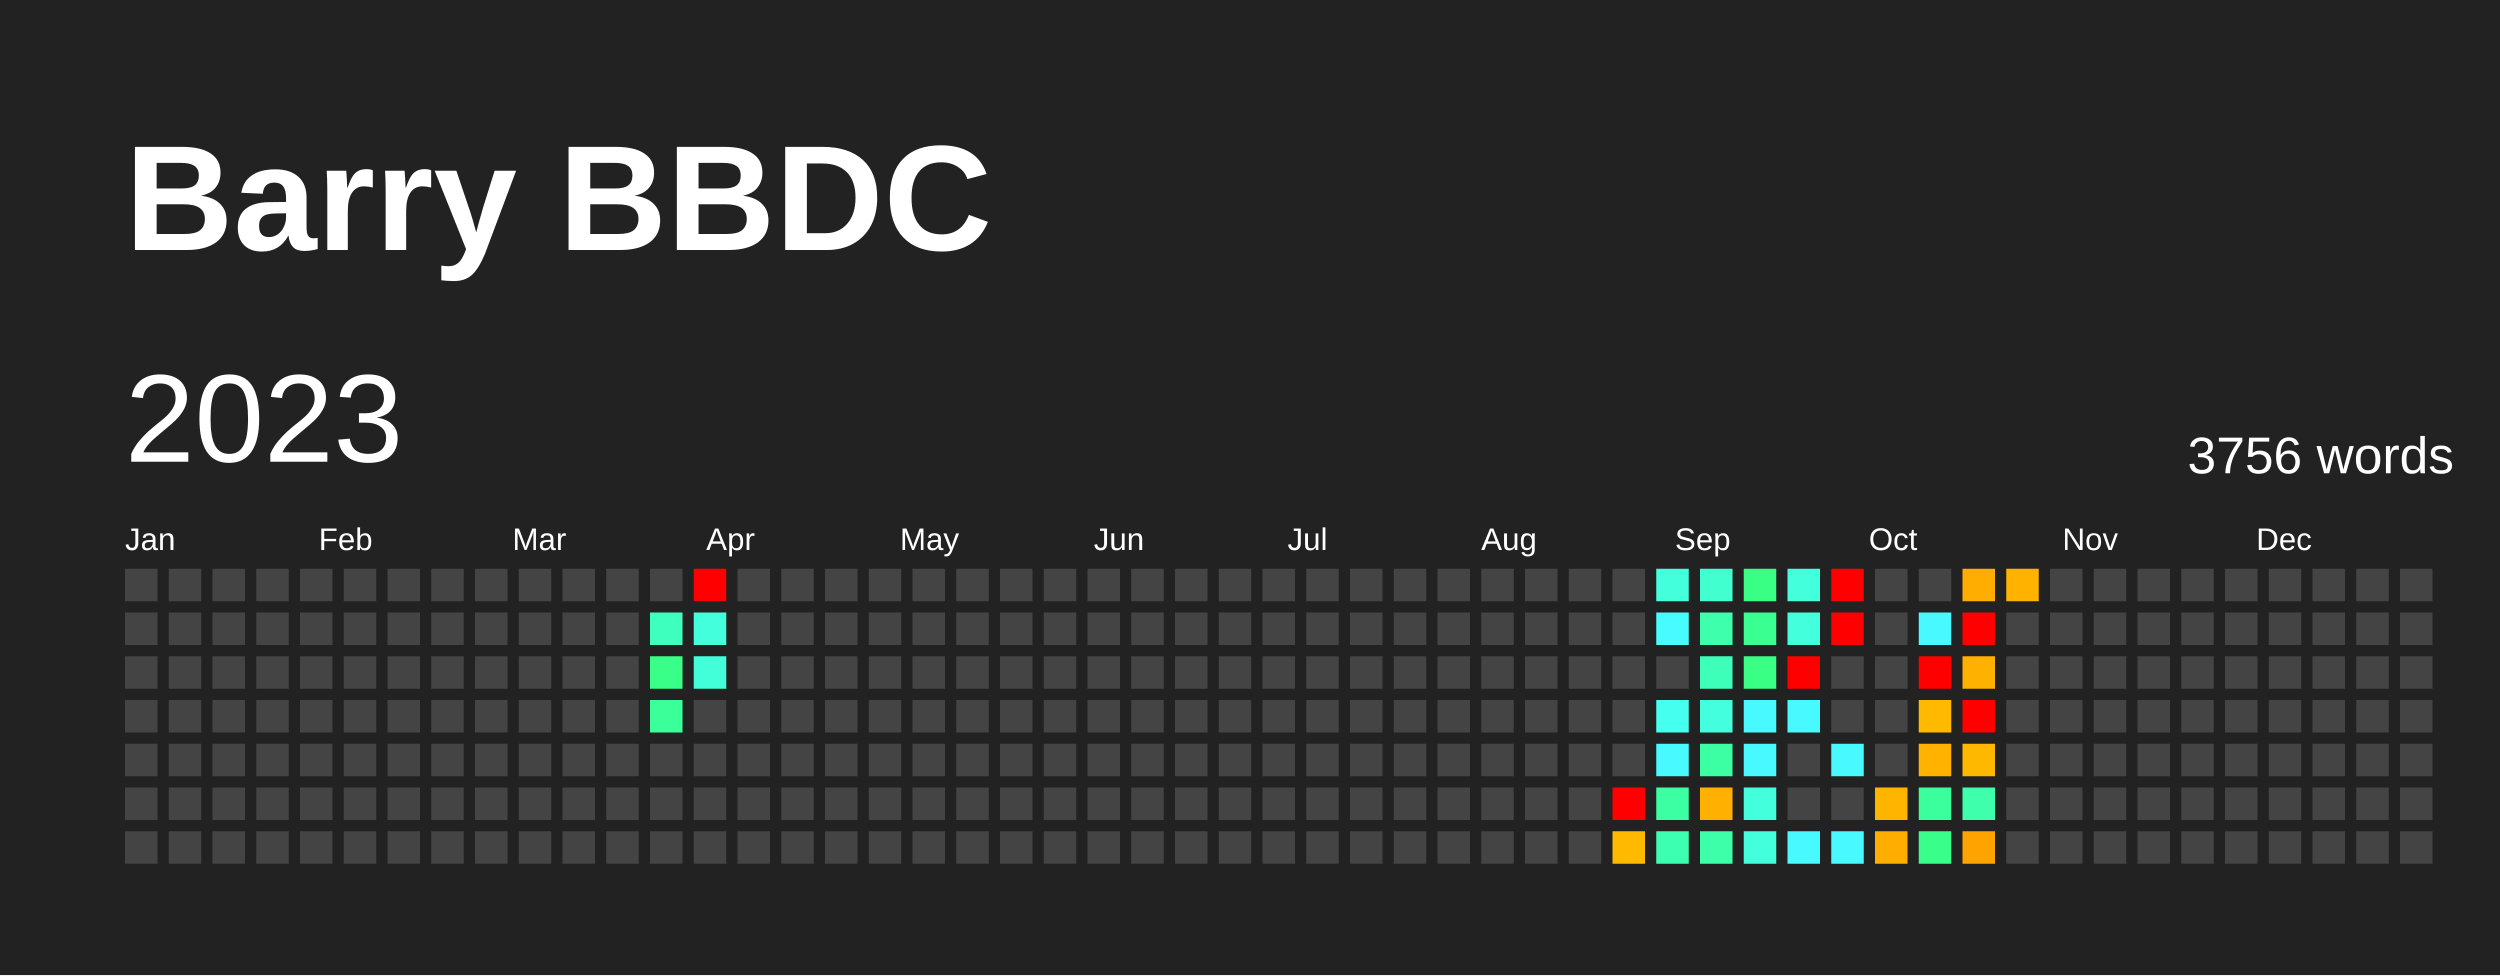
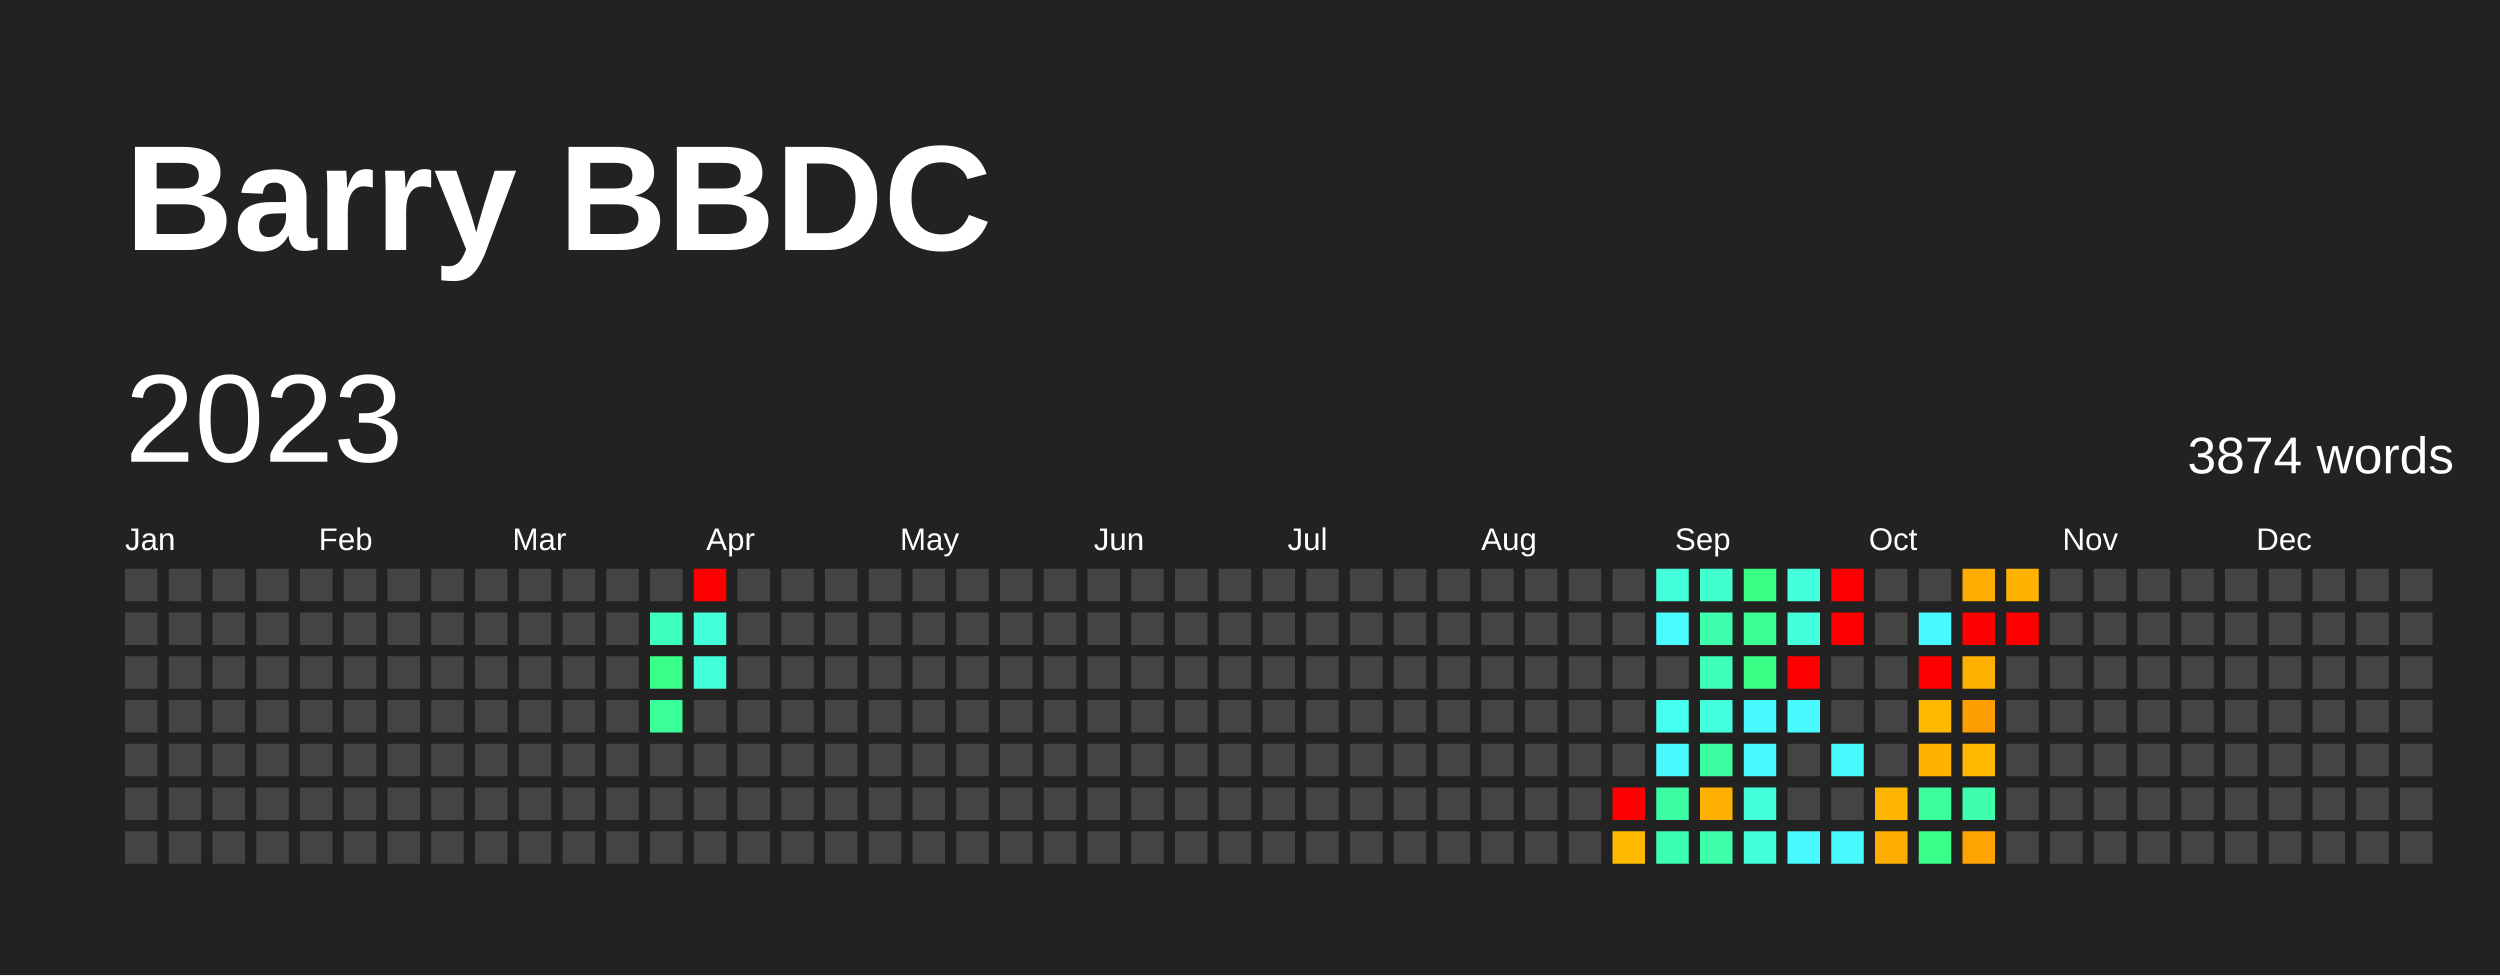
<svg xmlns="http://www.w3.org/2000/svg" baseProfile="full" height="78mm" version="1.1" viewBox="0,0,200,78" width="200mm">
  <defs />
  <rect fill="#222222" height="78" width="200" x="0" y="0" />
  <text fill="#FFFFFF" style="font-size:12px; font-family:Arial; font-weight:bold;" x="10" y="20">Barry BBDC</text>
  <text dominant-baseline="hanging" fill="#FFFFFF" style="font-size:10.0px; font-family:Arial;" x="10" y="30">2023</text>
-   <text dominant-baseline="hanging" fill="#FFFFFF" style="font-size:4.125px; font-family:Arial;" x="175" y="35">3756 words</text>
+   <text dominant-baseline="hanging" fill="#FFFFFF" style="font-size:4.125px; font-family:Arial;" x="175" y="35">3874 words</text>
  <text fill="#FFFFFF" style="font-size:2.5px; font-family:Arial" x="10.0" y="44">Jan</text>
  <text fill="#FFFFFF" style="font-size:2.5px; font-family:Arial" x="25.5" y="44">Feb</text>
  <text fill="#FFFFFF" style="font-size:2.5px; font-family:Arial" x="41.0" y="44">Mar</text>
  <text fill="#FFFFFF" style="font-size:2.5px; font-family:Arial" x="56.5" y="44">Apr</text>
  <text fill="#FFFFFF" style="font-size:2.5px; font-family:Arial" x="72.0" y="44">May</text>
  <text fill="#FFFFFF" style="font-size:2.5px; font-family:Arial" x="87.5" y="44">Jun</text>
  <text fill="#FFFFFF" style="font-size:2.5px; font-family:Arial" x="103.0" y="44">Jul</text>
  <text fill="#FFFFFF" style="font-size:2.5px; font-family:Arial" x="118.5" y="44">Aug</text>
  <text fill="#FFFFFF" style="font-size:2.5px; font-family:Arial" x="134.0" y="44">Sep</text>
  <text fill="#FFFFFF" style="font-size:2.5px; font-family:Arial" x="149.5" y="44">Oct</text>
  <text fill="#FFFFFF" style="font-size:2.5px; font-family:Arial" x="165.0" y="44">Nov</text>
  <text fill="#FFFFFF" style="font-size:2.5px; font-family:Arial" x="180.5" y="44">Dec</text>
  <rect fill="#444444" height="2.6" width="2.6" x="10.0" y="45.5" />
  <rect fill="#444444" height="2.6" width="2.6" x="10.0" y="49.0" />
  <rect fill="#444444" height="2.6" width="2.6" x="10.0" y="52.5" />
  <rect fill="#444444" height="2.6" width="2.6" x="10.0" y="56.0" />
  <rect fill="#444444" height="2.6" width="2.6" x="10.0" y="59.5" />
  <rect fill="#444444" height="2.6" width="2.6" x="10.0" y="63.0" />
  <rect fill="#444444" height="2.6" width="2.6" x="10.0" y="66.5" />
  <rect fill="#444444" height="2.6" width="2.6" x="13.5" y="45.5" />
  <rect fill="#444444" height="2.6" width="2.6" x="13.5" y="49.0" />
  <rect fill="#444444" height="2.6" width="2.6" x="13.5" y="52.5" />
  <rect fill="#444444" height="2.6" width="2.6" x="13.5" y="56.0" />
  <rect fill="#444444" height="2.6" width="2.6" x="13.5" y="59.5" />
  <rect fill="#444444" height="2.6" width="2.6" x="13.5" y="63.0" />
  <rect fill="#444444" height="2.6" width="2.6" x="13.5" y="66.5" />
  <rect fill="#444444" height="2.6" width="2.6" x="17.0" y="45.5" />
  <rect fill="#444444" height="2.6" width="2.6" x="17.0" y="49.0" />
  <rect fill="#444444" height="2.6" width="2.6" x="17.0" y="52.5" />
  <rect fill="#444444" height="2.6" width="2.6" x="17.0" y="56.0" />
  <rect fill="#444444" height="2.6" width="2.6" x="17.0" y="59.5" />
  <rect fill="#444444" height="2.6" width="2.6" x="17.0" y="63.0" />
  <rect fill="#444444" height="2.6" width="2.6" x="17.0" y="66.5" />
  <rect fill="#444444" height="2.6" width="2.6" x="20.5" y="45.5" />
  <rect fill="#444444" height="2.6" width="2.6" x="20.5" y="49.0" />
  <rect fill="#444444" height="2.6" width="2.6" x="20.5" y="52.5" />
  <rect fill="#444444" height="2.6" width="2.6" x="20.5" y="56.0" />
  <rect fill="#444444" height="2.6" width="2.6" x="20.5" y="59.5" />
  <rect fill="#444444" height="2.6" width="2.6" x="20.5" y="63.0" />
  <rect fill="#444444" height="2.6" width="2.6" x="20.5" y="66.5" />
  <rect fill="#444444" height="2.6" width="2.6" x="24.0" y="45.5" />
  <rect fill="#444444" height="2.6" width="2.6" x="24.0" y="49.0" />
  <rect fill="#444444" height="2.6" width="2.6" x="24.0" y="52.5" />
  <rect fill="#444444" height="2.6" width="2.6" x="24.0" y="56.0" />
  <rect fill="#444444" height="2.6" width="2.6" x="24.0" y="59.5" />
  <rect fill="#444444" height="2.6" width="2.6" x="24.0" y="63.0" />
  <rect fill="#444444" height="2.6" width="2.6" x="24.0" y="66.5" />
  <rect fill="#444444" height="2.6" width="2.6" x="27.5" y="45.5" />
  <rect fill="#444444" height="2.6" width="2.6" x="27.5" y="49.0" />
  <rect fill="#444444" height="2.6" width="2.6" x="27.5" y="52.5" />
  <rect fill="#444444" height="2.6" width="2.6" x="27.5" y="56.0" />
  <rect fill="#444444" height="2.6" width="2.6" x="27.5" y="59.5" />
  <rect fill="#444444" height="2.6" width="2.6" x="27.5" y="63.0" />
  <rect fill="#444444" height="2.6" width="2.6" x="27.5" y="66.5" />
  <rect fill="#444444" height="2.6" width="2.6" x="31.0" y="45.5" />
  <rect fill="#444444" height="2.6" width="2.6" x="31.0" y="49.0" />
  <rect fill="#444444" height="2.6" width="2.6" x="31.0" y="52.5" />
  <rect fill="#444444" height="2.6" width="2.6" x="31.0" y="56.0" />
  <rect fill="#444444" height="2.6" width="2.6" x="31.0" y="59.5" />
  <rect fill="#444444" height="2.6" width="2.6" x="31.0" y="63.0" />
  <rect fill="#444444" height="2.6" width="2.6" x="31.0" y="66.5" />
  <rect fill="#444444" height="2.6" width="2.6" x="34.5" y="45.5" />
  <rect fill="#444444" height="2.6" width="2.6" x="34.5" y="49.0" />
  <rect fill="#444444" height="2.6" width="2.6" x="34.5" y="52.5" />
  <rect fill="#444444" height="2.6" width="2.6" x="34.5" y="56.0" />
  <rect fill="#444444" height="2.6" width="2.6" x="34.5" y="59.5" />
  <rect fill="#444444" height="2.6" width="2.6" x="34.5" y="63.0" />
  <rect fill="#444444" height="2.6" width="2.6" x="34.5" y="66.5" />
  <rect fill="#444444" height="2.6" width="2.6" x="38.0" y="45.5" />
  <rect fill="#444444" height="2.6" width="2.6" x="38.0" y="49.0" />
  <rect fill="#444444" height="2.6" width="2.6" x="38.0" y="52.5" />
  <rect fill="#444444" height="2.6" width="2.6" x="38.0" y="56.0" />
  <rect fill="#444444" height="2.6" width="2.6" x="38.0" y="59.5" />
  <rect fill="#444444" height="2.6" width="2.6" x="38.0" y="63.0" />
  <rect fill="#444444" height="2.6" width="2.6" x="38.0" y="66.5" />
  <rect fill="#444444" height="2.6" width="2.6" x="41.5" y="45.5" />
  <rect fill="#444444" height="2.6" width="2.6" x="41.5" y="49.0" />
  <rect fill="#444444" height="2.6" width="2.6" x="41.5" y="52.5" />
  <rect fill="#444444" height="2.6" width="2.6" x="41.5" y="56.0" />
  <rect fill="#444444" height="2.6" width="2.6" x="41.5" y="59.5" />
  <rect fill="#444444" height="2.6" width="2.6" x="41.5" y="63.0" />
  <rect fill="#444444" height="2.6" width="2.6" x="41.5" y="66.5" />
  <rect fill="#444444" height="2.6" width="2.6" x="45.0" y="45.5" />
  <rect fill="#444444" height="2.6" width="2.6" x="45.0" y="49.0" />
  <rect fill="#444444" height="2.6" width="2.6" x="45.0" y="52.5" />
  <rect fill="#444444" height="2.6" width="2.6" x="45.0" y="56.0" />
  <rect fill="#444444" height="2.6" width="2.6" x="45.0" y="59.5" />
  <rect fill="#444444" height="2.6" width="2.6" x="45.0" y="63.0" />
  <rect fill="#444444" height="2.6" width="2.6" x="45.0" y="66.5" />
  <rect fill="#444444" height="2.6" width="2.6" x="48.5" y="45.5" />
  <rect fill="#444444" height="2.6" width="2.6" x="48.5" y="49.0" />
  <rect fill="#444444" height="2.6" width="2.6" x="48.5" y="52.5" />
  <rect fill="#444444" height="2.6" width="2.6" x="48.5" y="56.0" />
  <rect fill="#444444" height="2.6" width="2.6" x="48.5" y="59.5" />
  <rect fill="#444444" height="2.6" width="2.6" x="48.5" y="63.0" />
  <rect fill="#444444" height="2.6" width="2.6" x="48.5" y="66.5" />
  <rect fill="#444444" height="2.6" width="2.6" x="52.0" y="45.5" />
  <rect fill="#3fffbe" height="2.6" width="2.6" x="52.0" y="49.0" />
  <rect fill="#39ff88" height="2.6" width="2.6" x="52.0" y="52.5" />
  <rect fill="#3bff98" height="2.6" width="2.6" x="52.0" y="56.0" />
  <rect fill="#444444" height="2.6" width="2.6" x="52.0" y="59.5" />
  <rect fill="#444444" height="2.6" width="2.6" x="52.0" y="63.0" />
  <rect fill="#444444" height="2.6" width="2.6" x="52.0" y="66.5" />
  <rect fill="red" height="2.6" width="2.6" x="55.5" y="45.5" />
  <rect fill="#43ffdc" height="2.6" width="2.6" x="55.5" y="49.0" />
  <rect fill="#42ffda" height="2.6" width="2.6" x="55.5" y="52.5" />
  <rect fill="#444444" height="2.6" width="2.6" x="55.5" y="56.0" />
  <rect fill="#444444" height="2.6" width="2.6" x="55.5" y="59.5" />
  <rect fill="#444444" height="2.6" width="2.6" x="55.5" y="63.0" />
  <rect fill="#444444" height="2.6" width="2.6" x="55.5" y="66.5" />
  <rect fill="#444444" height="2.6" width="2.6" x="59.0" y="45.5" />
  <rect fill="#444444" height="2.6" width="2.6" x="59.0" y="49.0" />
  <rect fill="#444444" height="2.6" width="2.6" x="59.0" y="52.5" />
  <rect fill="#444444" height="2.6" width="2.6" x="59.0" y="56.0" />
  <rect fill="#444444" height="2.6" width="2.6" x="59.0" y="59.5" />
  <rect fill="#444444" height="2.6" width="2.6" x="59.0" y="63.0" />
  <rect fill="#444444" height="2.6" width="2.6" x="59.0" y="66.5" />
  <rect fill="#444444" height="2.6" width="2.6" x="62.5" y="45.5" />
  <rect fill="#444444" height="2.6" width="2.6" x="62.5" y="49.0" />
  <rect fill="#444444" height="2.6" width="2.6" x="62.5" y="52.5" />
  <rect fill="#444444" height="2.6" width="2.6" x="62.5" y="56.0" />
  <rect fill="#444444" height="2.6" width="2.6" x="62.5" y="59.5" />
  <rect fill="#444444" height="2.6" width="2.6" x="62.5" y="63.0" />
  <rect fill="#444444" height="2.6" width="2.6" x="62.5" y="66.5" />
  <rect fill="#444444" height="2.6" width="2.6" x="66.0" y="45.5" />
  <rect fill="#444444" height="2.6" width="2.6" x="66.0" y="49.0" />
  <rect fill="#444444" height="2.6" width="2.6" x="66.0" y="52.5" />
  <rect fill="#444444" height="2.6" width="2.6" x="66.0" y="56.0" />
  <rect fill="#444444" height="2.6" width="2.6" x="66.0" y="59.5" />
  <rect fill="#444444" height="2.6" width="2.6" x="66.0" y="63.0" />
  <rect fill="#444444" height="2.6" width="2.6" x="66.0" y="66.5" />
  <rect fill="#444444" height="2.6" width="2.6" x="69.5" y="45.5" />
  <rect fill="#444444" height="2.6" width="2.6" x="69.5" y="49.0" />
  <rect fill="#444444" height="2.6" width="2.6" x="69.5" y="52.5" />
  <rect fill="#444444" height="2.6" width="2.6" x="69.5" y="56.0" />
  <rect fill="#444444" height="2.6" width="2.6" x="69.5" y="59.5" />
  <rect fill="#444444" height="2.6" width="2.6" x="69.5" y="63.0" />
  <rect fill="#444444" height="2.6" width="2.6" x="69.5" y="66.5" />
  <rect fill="#444444" height="2.6" width="2.6" x="73.0" y="45.5" />
  <rect fill="#444444" height="2.6" width="2.6" x="73.0" y="49.0" />
  <rect fill="#444444" height="2.6" width="2.6" x="73.0" y="52.5" />
  <rect fill="#444444" height="2.6" width="2.6" x="73.0" y="56.0" />
  <rect fill="#444444" height="2.6" width="2.6" x="73.0" y="59.5" />
  <rect fill="#444444" height="2.6" width="2.6" x="73.0" y="63.0" />
  <rect fill="#444444" height="2.6" width="2.6" x="73.0" y="66.5" />
  <rect fill="#444444" height="2.6" width="2.6" x="76.5" y="45.5" />
  <rect fill="#444444" height="2.6" width="2.6" x="76.5" y="49.0" />
  <rect fill="#444444" height="2.6" width="2.6" x="76.5" y="52.5" />
  <rect fill="#444444" height="2.6" width="2.6" x="76.5" y="56.0" />
  <rect fill="#444444" height="2.6" width="2.6" x="76.5" y="59.5" />
  <rect fill="#444444" height="2.6" width="2.6" x="76.5" y="63.0" />
  <rect fill="#444444" height="2.6" width="2.6" x="76.5" y="66.5" />
  <rect fill="#444444" height="2.6" width="2.6" x="80.0" y="45.5" />
  <rect fill="#444444" height="2.6" width="2.6" x="80.0" y="49.0" />
  <rect fill="#444444" height="2.6" width="2.6" x="80.0" y="52.5" />
  <rect fill="#444444" height="2.6" width="2.6" x="80.0" y="56.0" />
  <rect fill="#444444" height="2.6" width="2.6" x="80.0" y="59.5" />
  <rect fill="#444444" height="2.6" width="2.6" x="80.0" y="63.0" />
  <rect fill="#444444" height="2.6" width="2.6" x="80.0" y="66.5" />
  <rect fill="#444444" height="2.6" width="2.6" x="83.5" y="45.5" />
  <rect fill="#444444" height="2.6" width="2.6" x="83.5" y="49.0" />
  <rect fill="#444444" height="2.6" width="2.6" x="83.5" y="52.5" />
  <rect fill="#444444" height="2.6" width="2.6" x="83.5" y="56.0" />
  <rect fill="#444444" height="2.6" width="2.6" x="83.5" y="59.5" />
  <rect fill="#444444" height="2.6" width="2.6" x="83.5" y="63.0" />
  <rect fill="#444444" height="2.6" width="2.6" x="83.5" y="66.5" />
  <rect fill="#444444" height="2.6" width="2.6" x="87.0" y="45.5" />
  <rect fill="#444444" height="2.6" width="2.6" x="87.0" y="49.0" />
  <rect fill="#444444" height="2.6" width="2.6" x="87.0" y="52.5" />
  <rect fill="#444444" height="2.6" width="2.6" x="87.0" y="56.0" />
  <rect fill="#444444" height="2.6" width="2.6" x="87.0" y="59.5" />
  <rect fill="#444444" height="2.6" width="2.6" x="87.0" y="63.0" />
  <rect fill="#444444" height="2.6" width="2.6" x="87.0" y="66.5" />
  <rect fill="#444444" height="2.6" width="2.6" x="90.5" y="45.5" />
  <rect fill="#444444" height="2.6" width="2.6" x="90.5" y="49.0" />
  <rect fill="#444444" height="2.6" width="2.6" x="90.5" y="52.5" />
  <rect fill="#444444" height="2.6" width="2.6" x="90.5" y="56.0" />
  <rect fill="#444444" height="2.6" width="2.6" x="90.5" y="59.5" />
  <rect fill="#444444" height="2.6" width="2.6" x="90.5" y="63.0" />
  <rect fill="#444444" height="2.6" width="2.6" x="90.5" y="66.5" />
  <rect fill="#444444" height="2.6" width="2.6" x="94.0" y="45.5" />
  <rect fill="#444444" height="2.6" width="2.6" x="94.0" y="49.0" />
  <rect fill="#444444" height="2.6" width="2.6" x="94.0" y="52.5" />
  <rect fill="#444444" height="2.6" width="2.6" x="94.0" y="56.0" />
  <rect fill="#444444" height="2.6" width="2.6" x="94.0" y="59.5" />
  <rect fill="#444444" height="2.6" width="2.6" x="94.0" y="63.0" />
  <rect fill="#444444" height="2.6" width="2.6" x="94.0" y="66.5" />
  <rect fill="#444444" height="2.6" width="2.6" x="97.5" y="45.5" />
  <rect fill="#444444" height="2.6" width="2.6" x="97.5" y="49.0" />
  <rect fill="#444444" height="2.6" width="2.6" x="97.5" y="52.5" />
  <rect fill="#444444" height="2.6" width="2.6" x="97.5" y="56.0" />
  <rect fill="#444444" height="2.6" width="2.6" x="97.5" y="59.5" />
  <rect fill="#444444" height="2.6" width="2.6" x="97.5" y="63.0" />
  <rect fill="#444444" height="2.6" width="2.6" x="97.5" y="66.5" />
  <rect fill="#444444" height="2.6" width="2.6" x="101.0" y="45.5" />
  <rect fill="#444444" height="2.6" width="2.6" x="101.0" y="49.0" />
  <rect fill="#444444" height="2.6" width="2.6" x="101.0" y="52.5" />
  <rect fill="#444444" height="2.6" width="2.6" x="101.0" y="56.0" />
  <rect fill="#444444" height="2.6" width="2.6" x="101.0" y="59.5" />
  <rect fill="#444444" height="2.6" width="2.6" x="101.0" y="63.0" />
  <rect fill="#444444" height="2.6" width="2.6" x="101.0" y="66.5" />
  <rect fill="#444444" height="2.6" width="2.6" x="104.5" y="45.5" />
  <rect fill="#444444" height="2.6" width="2.6" x="104.5" y="49.0" />
  <rect fill="#444444" height="2.6" width="2.6" x="104.5" y="52.5" />
  <rect fill="#444444" height="2.6" width="2.6" x="104.5" y="56.0" />
  <rect fill="#444444" height="2.6" width="2.6" x="104.5" y="59.5" />
  <rect fill="#444444" height="2.6" width="2.6" x="104.5" y="63.0" />
  <rect fill="#444444" height="2.6" width="2.6" x="104.5" y="66.5" />
  <rect fill="#444444" height="2.6" width="2.6" x="108.0" y="45.5" />
  <rect fill="#444444" height="2.6" width="2.6" x="108.0" y="49.0" />
  <rect fill="#444444" height="2.6" width="2.6" x="108.0" y="52.5" />
  <rect fill="#444444" height="2.6" width="2.6" x="108.0" y="56.0" />
  <rect fill="#444444" height="2.6" width="2.6" x="108.0" y="59.5" />
  <rect fill="#444444" height="2.6" width="2.6" x="108.0" y="63.0" />
  <rect fill="#444444" height="2.6" width="2.6" x="108.0" y="66.5" />
  <rect fill="#444444" height="2.6" width="2.6" x="111.5" y="45.5" />
  <rect fill="#444444" height="2.6" width="2.6" x="111.5" y="49.0" />
  <rect fill="#444444" height="2.6" width="2.6" x="111.5" y="52.5" />
  <rect fill="#444444" height="2.6" width="2.6" x="111.5" y="56.0" />
  <rect fill="#444444" height="2.6" width="2.6" x="111.5" y="59.5" />
  <rect fill="#444444" height="2.6" width="2.6" x="111.5" y="63.0" />
  <rect fill="#444444" height="2.6" width="2.6" x="111.5" y="66.5" />
  <rect fill="#444444" height="2.6" width="2.6" x="115.0" y="45.5" />
  <rect fill="#444444" height="2.6" width="2.6" x="115.0" y="49.0" />
  <rect fill="#444444" height="2.6" width="2.6" x="115.0" y="52.5" />
  <rect fill="#444444" height="2.6" width="2.6" x="115.0" y="56.0" />
  <rect fill="#444444" height="2.6" width="2.6" x="115.0" y="59.5" />
  <rect fill="#444444" height="2.6" width="2.6" x="115.0" y="63.0" />
  <rect fill="#444444" height="2.6" width="2.6" x="115.0" y="66.5" />
  <rect fill="#444444" height="2.6" width="2.6" x="118.5" y="45.5" />
  <rect fill="#444444" height="2.6" width="2.6" x="118.5" y="49.0" />
  <rect fill="#444444" height="2.6" width="2.6" x="118.5" y="52.5" />
  <rect fill="#444444" height="2.6" width="2.6" x="118.5" y="56.0" />
  <rect fill="#444444" height="2.6" width="2.6" x="118.5" y="59.5" />
  <rect fill="#444444" height="2.6" width="2.6" x="118.5" y="63.0" />
  <rect fill="#444444" height="2.6" width="2.6" x="118.5" y="66.5" />
  <rect fill="#444444" height="2.6" width="2.6" x="122.0" y="45.5" />
  <rect fill="#444444" height="2.6" width="2.6" x="122.0" y="49.0" />
  <rect fill="#444444" height="2.6" width="2.6" x="122.0" y="52.5" />
  <rect fill="#444444" height="2.6" width="2.6" x="122.0" y="56.0" />
  <rect fill="#444444" height="2.6" width="2.6" x="122.0" y="59.5" />
  <rect fill="#444444" height="2.6" width="2.6" x="122.0" y="63.0" />
  <rect fill="#444444" height="2.6" width="2.6" x="122.0" y="66.5" />
  <rect fill="#444444" height="2.6" width="2.6" x="125.5" y="45.5" />
  <rect fill="#444444" height="2.6" width="2.6" x="125.5" y="49.0" />
  <rect fill="#444444" height="2.6" width="2.6" x="125.5" y="52.5" />
  <rect fill="#444444" height="2.6" width="2.6" x="125.5" y="56.0" />
  <rect fill="#444444" height="2.6" width="2.6" x="125.5" y="59.5" />
  <rect fill="#444444" height="2.6" width="2.6" x="125.5" y="63.0" />
  <rect fill="#444444" height="2.6" width="2.6" x="125.5" y="66.5" />
  <rect fill="#444444" height="2.6" width="2.6" x="129.0" y="45.5" />
  <rect fill="#444444" height="2.6" width="2.6" x="129.0" y="49.0" />
  <rect fill="#444444" height="2.6" width="2.6" x="129.0" y="52.5" />
  <rect fill="#444444" height="2.6" width="2.6" x="129.0" y="56.0" />
  <rect fill="#444444" height="2.6" width="2.6" x="129.0" y="59.5" />
  <rect fill="red" height="2.6" width="2.6" x="129.0" y="63.0" />
  <rect fill="#ffba00" height="2.6" width="2.6" x="129.0" y="66.5" />
  <rect fill="#43ffdc" height="2.6" width="2.6" x="132.5" y="45.5" />
  <rect fill="#48fbff" height="2.6" width="2.6" x="132.5" y="49.0" />
  <rect fill="#444444" height="2.6" width="2.6" x="132.5" y="52.5" />
  <rect fill="#45ffef" height="2.6" width="2.6" x="132.5" y="56.0" />
  <rect fill="#48f9ff" height="2.6" width="2.6" x="132.5" y="59.5" />
  <rect fill="#3cffa3" height="2.6" width="2.6" x="132.5" y="63.0" />
  <rect fill="#3dffb1" height="2.6" width="2.6" x="132.5" y="66.5" />
  <rect fill="#41ffcf" height="2.6" width="2.6" x="136.0" y="45.5" />
  <rect fill="#3dffac" height="2.6" width="2.6" x="136.0" y="49.0" />
  <rect fill="#3effba" height="2.6" width="2.6" x="136.0" y="52.5" />
  <rect fill="#43ffde" height="2.6" width="2.6" x="136.0" y="56.0" />
  <rect fill="#3cffa3" height="2.6" width="2.6" x="136.0" y="59.5" />
  <rect fill="#ffb000" height="2.6" width="2.6" x="136.0" y="63.0" />
  <rect fill="#3dffaa" height="2.6" width="2.6" x="136.0" y="66.5" />
  <rect fill="#39ff85" height="2.6" width="2.6" x="139.5" y="45.5" />
  <rect fill="#3aff91" height="2.6" width="2.6" x="139.5" y="49.0" />
  <rect fill="#39ff85" height="2.6" width="2.6" x="139.5" y="52.5" />
  <rect fill="#48f9ff" height="2.6" width="2.6" x="139.5" y="56.0" />
  <rect fill="#48f9ff" height="2.6" width="2.6" x="139.5" y="59.5" />
  <rect fill="#43ffdc" height="2.6" width="2.6" x="139.5" y="63.0" />
  <rect fill="#43ffdc" height="2.6" width="2.6" x="139.5" y="66.5" />
  <rect fill="#43ffdc" height="2.6" width="2.6" x="143.0" y="45.5" />
  <rect fill="#43ffdc" height="2.6" width="2.6" x="143.0" y="49.0" />
  <rect fill="red" height="2.6" width="2.6" x="143.0" y="52.5" />
  <rect fill="#48f9ff" height="2.6" width="2.6" x="143.0" y="56.0" />
  <rect fill="#444444" height="2.6" width="2.6" x="143.0" y="59.5" />
  <rect fill="#444444" height="2.6" width="2.6" x="143.0" y="63.0" />
  <rect fill="#48f9ff" height="2.6" width="2.6" x="143.0" y="66.5" />
  <rect fill="red" height="2.6" width="2.6" x="146.5" y="45.5" />
  <rect fill="red" height="2.6" width="2.6" x="146.5" y="49.0" />
  <rect fill="#444444" height="2.6" width="2.6" x="146.5" y="52.5" />
  <rect fill="#444444" height="2.6" width="2.6" x="146.5" y="56.0" />
  <rect fill="#48f9ff" height="2.6" width="2.6" x="146.5" y="59.5" />
  <rect fill="#444444" height="2.6" width="2.6" x="146.5" y="63.0" />
  <rect fill="#48f9ff" height="2.6" width="2.6" x="146.5" y="66.5" />
  <rect fill="#444444" height="2.6" width="2.6" x="150.0" y="45.5" />
  <rect fill="#444444" height="2.6" width="2.6" x="150.0" y="49.0" />
  <rect fill="#444444" height="2.6" width="2.6" x="150.0" y="52.5" />
  <rect fill="#444444" height="2.6" width="2.6" x="150.0" y="56.0" />
  <rect fill="#444444" height="2.6" width="2.6" x="150.0" y="59.5" />
  <rect fill="#ffb500" height="2.6" width="2.6" x="150.0" y="63.0" />
  <rect fill="#ffae00" height="2.6" width="2.6" x="150.0" y="66.5" />
  <rect fill="#444444" height="2.6" width="2.6" x="153.5" y="45.5" />
  <rect fill="#48f9ff" height="2.6" width="2.6" x="153.5" y="49.0" />
  <rect fill="red" height="2.6" width="2.6" x="153.5" y="52.5" />
  <rect fill="#ffba00" height="2.6" width="2.6" x="153.5" y="56.0" />
  <rect fill="#ffb200" height="2.6" width="2.6" x="153.5" y="59.5" />
  <rect fill="#3bff9c" height="2.6" width="2.6" x="153.5" y="63.0" />
  <rect fill="#39ff8a" height="2.6" width="2.6" x="153.5" y="66.5" />
  <rect fill="#ffad00" height="2.6" width="2.6" x="157.0" y="45.5" />
  <rect fill="red" height="2.6" width="2.6" x="157.0" y="49.0" />
  <rect fill="#ffb100" height="2.6" width="2.6" x="157.0" y="52.5" />
-   <rect fill="red" height="2.6" width="2.6" x="157.0" y="56.0" />
+   <rect fill="#ff9e00" height="2.6" width="2.6" x="157.0" y="56.0" />
  <rect fill="#ffb800" height="2.6" width="2.6" x="157.0" y="59.5" />
  <rect fill="#3dffac" height="2.6" width="2.6" x="157.0" y="63.0" />
  <rect fill="#ffa300" height="2.6" width="2.6" x="157.0" y="66.5" />
  <rect fill="#ffb300" height="2.6" width="2.6" x="160.5" y="45.5" />
-   <rect fill="#444444" height="2.6" width="2.6" x="160.5" y="49.0" />
+   <rect fill="red" height="2.6" width="2.6" x="160.5" y="49.0" />
  <rect fill="#444444" height="2.6" width="2.6" x="160.5" y="52.5" />
  <rect fill="#444444" height="2.6" width="2.6" x="160.5" y="56.0" />
  <rect fill="#444444" height="2.6" width="2.6" x="160.5" y="59.5" />
  <rect fill="#444444" height="2.6" width="2.6" x="160.5" y="63.0" />
  <rect fill="#444444" height="2.6" width="2.6" x="160.5" y="66.5" />
  <rect fill="#444444" height="2.6" width="2.6" x="164.0" y="45.5" />
  <rect fill="#444444" height="2.6" width="2.6" x="164.0" y="49.0" />
  <rect fill="#444444" height="2.6" width="2.6" x="164.0" y="52.5" />
  <rect fill="#444444" height="2.6" width="2.6" x="164.0" y="56.0" />
  <rect fill="#444444" height="2.6" width="2.6" x="164.0" y="59.5" />
  <rect fill="#444444" height="2.6" width="2.6" x="164.0" y="63.0" />
  <rect fill="#444444" height="2.6" width="2.6" x="164.0" y="66.5" />
  <rect fill="#444444" height="2.6" width="2.6" x="167.5" y="45.5" />
  <rect fill="#444444" height="2.6" width="2.6" x="167.5" y="49.0" />
  <rect fill="#444444" height="2.6" width="2.6" x="167.5" y="52.5" />
  <rect fill="#444444" height="2.6" width="2.6" x="167.5" y="56.0" />
  <rect fill="#444444" height="2.6" width="2.6" x="167.5" y="59.5" />
  <rect fill="#444444" height="2.6" width="2.6" x="167.5" y="63.0" />
  <rect fill="#444444" height="2.6" width="2.6" x="167.5" y="66.5" />
  <rect fill="#444444" height="2.6" width="2.6" x="171.0" y="45.5" />
  <rect fill="#444444" height="2.6" width="2.6" x="171.0" y="49.0" />
  <rect fill="#444444" height="2.6" width="2.6" x="171.0" y="52.5" />
  <rect fill="#444444" height="2.6" width="2.6" x="171.0" y="56.0" />
  <rect fill="#444444" height="2.6" width="2.6" x="171.0" y="59.5" />
  <rect fill="#444444" height="2.6" width="2.6" x="171.0" y="63.0" />
  <rect fill="#444444" height="2.6" width="2.6" x="171.0" y="66.5" />
  <rect fill="#444444" height="2.6" width="2.6" x="174.5" y="45.5" />
  <rect fill="#444444" height="2.6" width="2.6" x="174.5" y="49.0" />
  <rect fill="#444444" height="2.6" width="2.6" x="174.5" y="52.5" />
  <rect fill="#444444" height="2.6" width="2.6" x="174.5" y="56.0" />
  <rect fill="#444444" height="2.6" width="2.6" x="174.5" y="59.5" />
  <rect fill="#444444" height="2.6" width="2.6" x="174.5" y="63.0" />
  <rect fill="#444444" height="2.6" width="2.6" x="174.5" y="66.5" />
  <rect fill="#444444" height="2.6" width="2.6" x="178.0" y="45.5" />
  <rect fill="#444444" height="2.6" width="2.6" x="178.0" y="49.0" />
  <rect fill="#444444" height="2.6" width="2.6" x="178.0" y="52.5" />
  <rect fill="#444444" height="2.6" width="2.6" x="178.0" y="56.0" />
  <rect fill="#444444" height="2.6" width="2.6" x="178.0" y="59.5" />
  <rect fill="#444444" height="2.6" width="2.6" x="178.0" y="63.0" />
  <rect fill="#444444" height="2.6" width="2.6" x="178.0" y="66.5" />
  <rect fill="#444444" height="2.6" width="2.6" x="181.5" y="45.5" />
  <rect fill="#444444" height="2.6" width="2.6" x="181.5" y="49.0" />
  <rect fill="#444444" height="2.6" width="2.6" x="181.5" y="52.5" />
  <rect fill="#444444" height="2.6" width="2.6" x="181.5" y="56.0" />
  <rect fill="#444444" height="2.6" width="2.6" x="181.5" y="59.5" />
  <rect fill="#444444" height="2.6" width="2.6" x="181.5" y="63.0" />
  <rect fill="#444444" height="2.6" width="2.6" x="181.5" y="66.5" />
  <rect fill="#444444" height="2.6" width="2.6" x="185.0" y="45.5" />
  <rect fill="#444444" height="2.6" width="2.6" x="185.0" y="49.0" />
  <rect fill="#444444" height="2.6" width="2.6" x="185.0" y="52.5" />
  <rect fill="#444444" height="2.6" width="2.6" x="185.0" y="56.0" />
  <rect fill="#444444" height="2.6" width="2.6" x="185.0" y="59.5" />
  <rect fill="#444444" height="2.6" width="2.6" x="185.0" y="63.0" />
  <rect fill="#444444" height="2.6" width="2.6" x="185.0" y="66.5" />
  <rect fill="#444444" height="2.6" width="2.6" x="188.5" y="45.5" />
  <rect fill="#444444" height="2.6" width="2.6" x="188.5" y="49.0" />
  <rect fill="#444444" height="2.6" width="2.6" x="188.5" y="52.5" />
  <rect fill="#444444" height="2.6" width="2.6" x="188.5" y="56.0" />
  <rect fill="#444444" height="2.6" width="2.6" x="188.5" y="59.5" />
  <rect fill="#444444" height="2.6" width="2.6" x="188.5" y="63.0" />
  <rect fill="#444444" height="2.6" width="2.6" x="188.5" y="66.5" />
  <rect fill="#444444" height="2.6" width="2.6" x="192.0" y="45.5" />
  <rect fill="#444444" height="2.6" width="2.6" x="192.0" y="49.0" />
  <rect fill="#444444" height="2.6" width="2.6" x="192.0" y="52.5" />
  <rect fill="#444444" height="2.6" width="2.6" x="192.0" y="56.0" />
  <rect fill="#444444" height="2.6" width="2.6" x="192.0" y="59.5" />
  <rect fill="#444444" height="2.6" width="2.6" x="192.0" y="63.0" />
  <rect fill="#444444" height="2.6" width="2.6" x="192.0" y="66.5" />
</svg>
